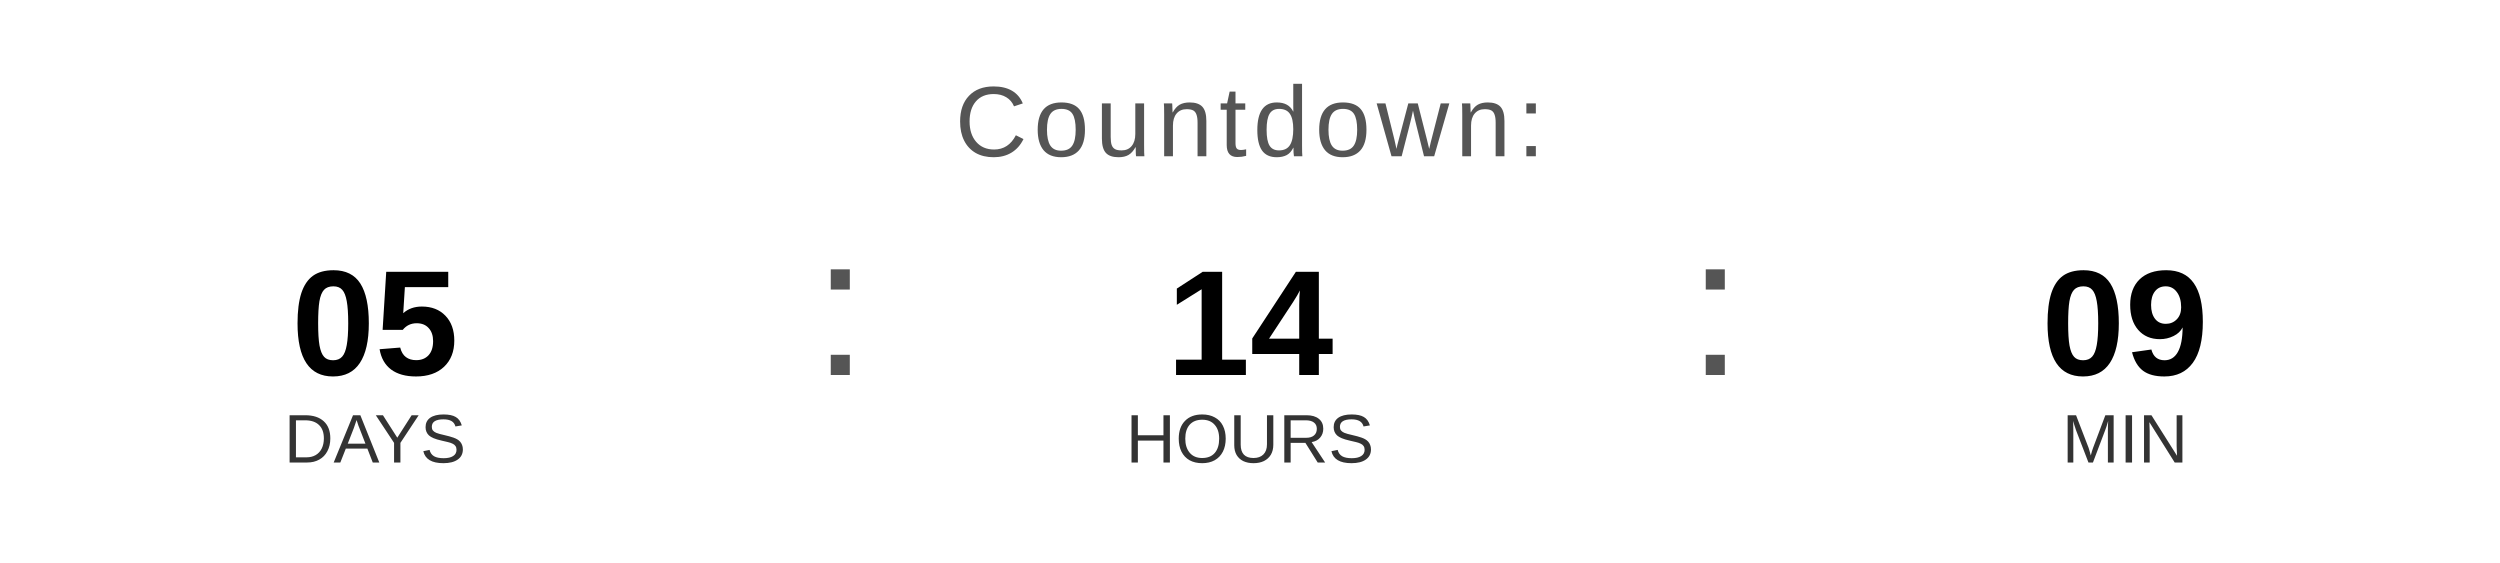
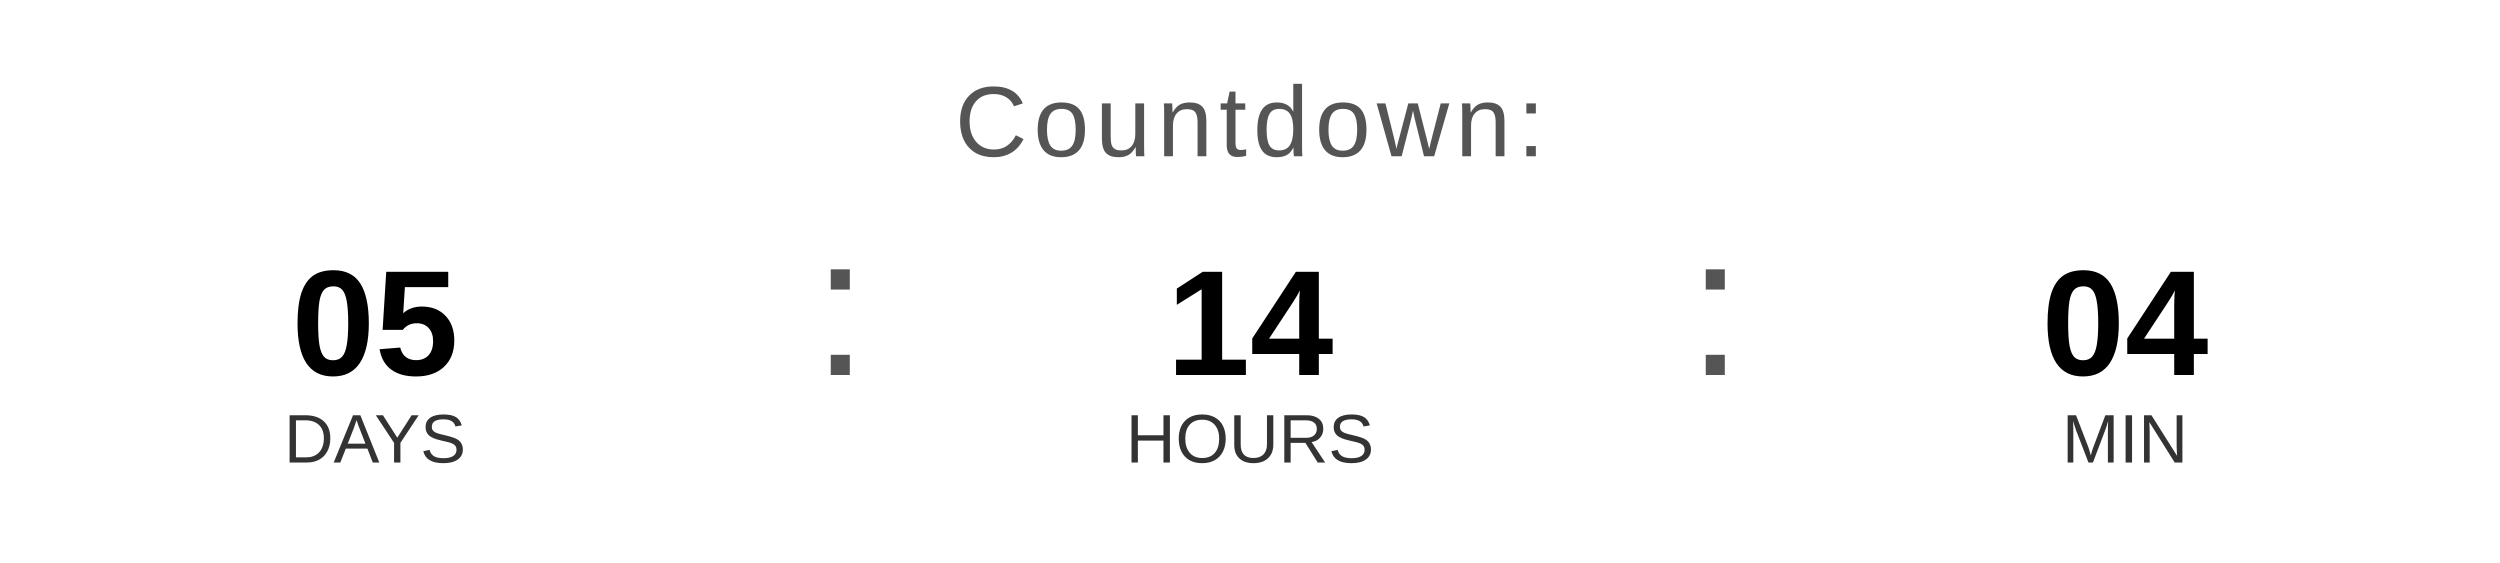
<svg xmlns="http://www.w3.org/2000/svg" width="400" height="90" viewBox="0 0 400 90">
  <text x="200" y="25" font-family="Arial, Helvetica, sans-serif" font-size="16" fill="#555555" text-anchor="middle" letter-spacing="1">
    Countdown:
  </text>
  <text x="60" y="60" font-family="Arial, Helvetica, sans-serif" font-size="24" font-weight="bold" fill="#000000" text-anchor="middle">05</text>
  <text x="60" y="74" font-family="Arial, Helvetica, sans-serif" font-size="11" fill="#333333" text-anchor="middle">DAYS</text>
  <text x="130" y="60" font-family="Arial, sans-serif" font-size="32" fill="#555555">:</text>
  <text x="200" y="60" font-family="Arial, Helvetica, sans-serif" font-size="24" font-weight="bold" fill="#000000" text-anchor="middle">14</text>
  <text x="200" y="74" font-family="Arial, Helvetica, sans-serif" font-size="11" fill="#333333" text-anchor="middle">HOURS</text>
  <text x="270" y="60" font-family="Arial, sans-serif" font-size="32" fill="#555555">:</text>
-   <text x="340" y="60" font-family="Arial, Helvetica, sans-serif" font-size="24" font-weight="bold" fill="#000000" text-anchor="middle">09</text>
+   <text x="340" y="60" font-family="Arial, Helvetica, sans-serif" font-size="24" font-weight="bold" fill="#000000" text-anchor="middle">04</text>
  <text x="340" y="74" font-family="Arial, Helvetica, sans-serif" font-size="11" fill="#333333" text-anchor="middle">MIN</text>
</svg>
